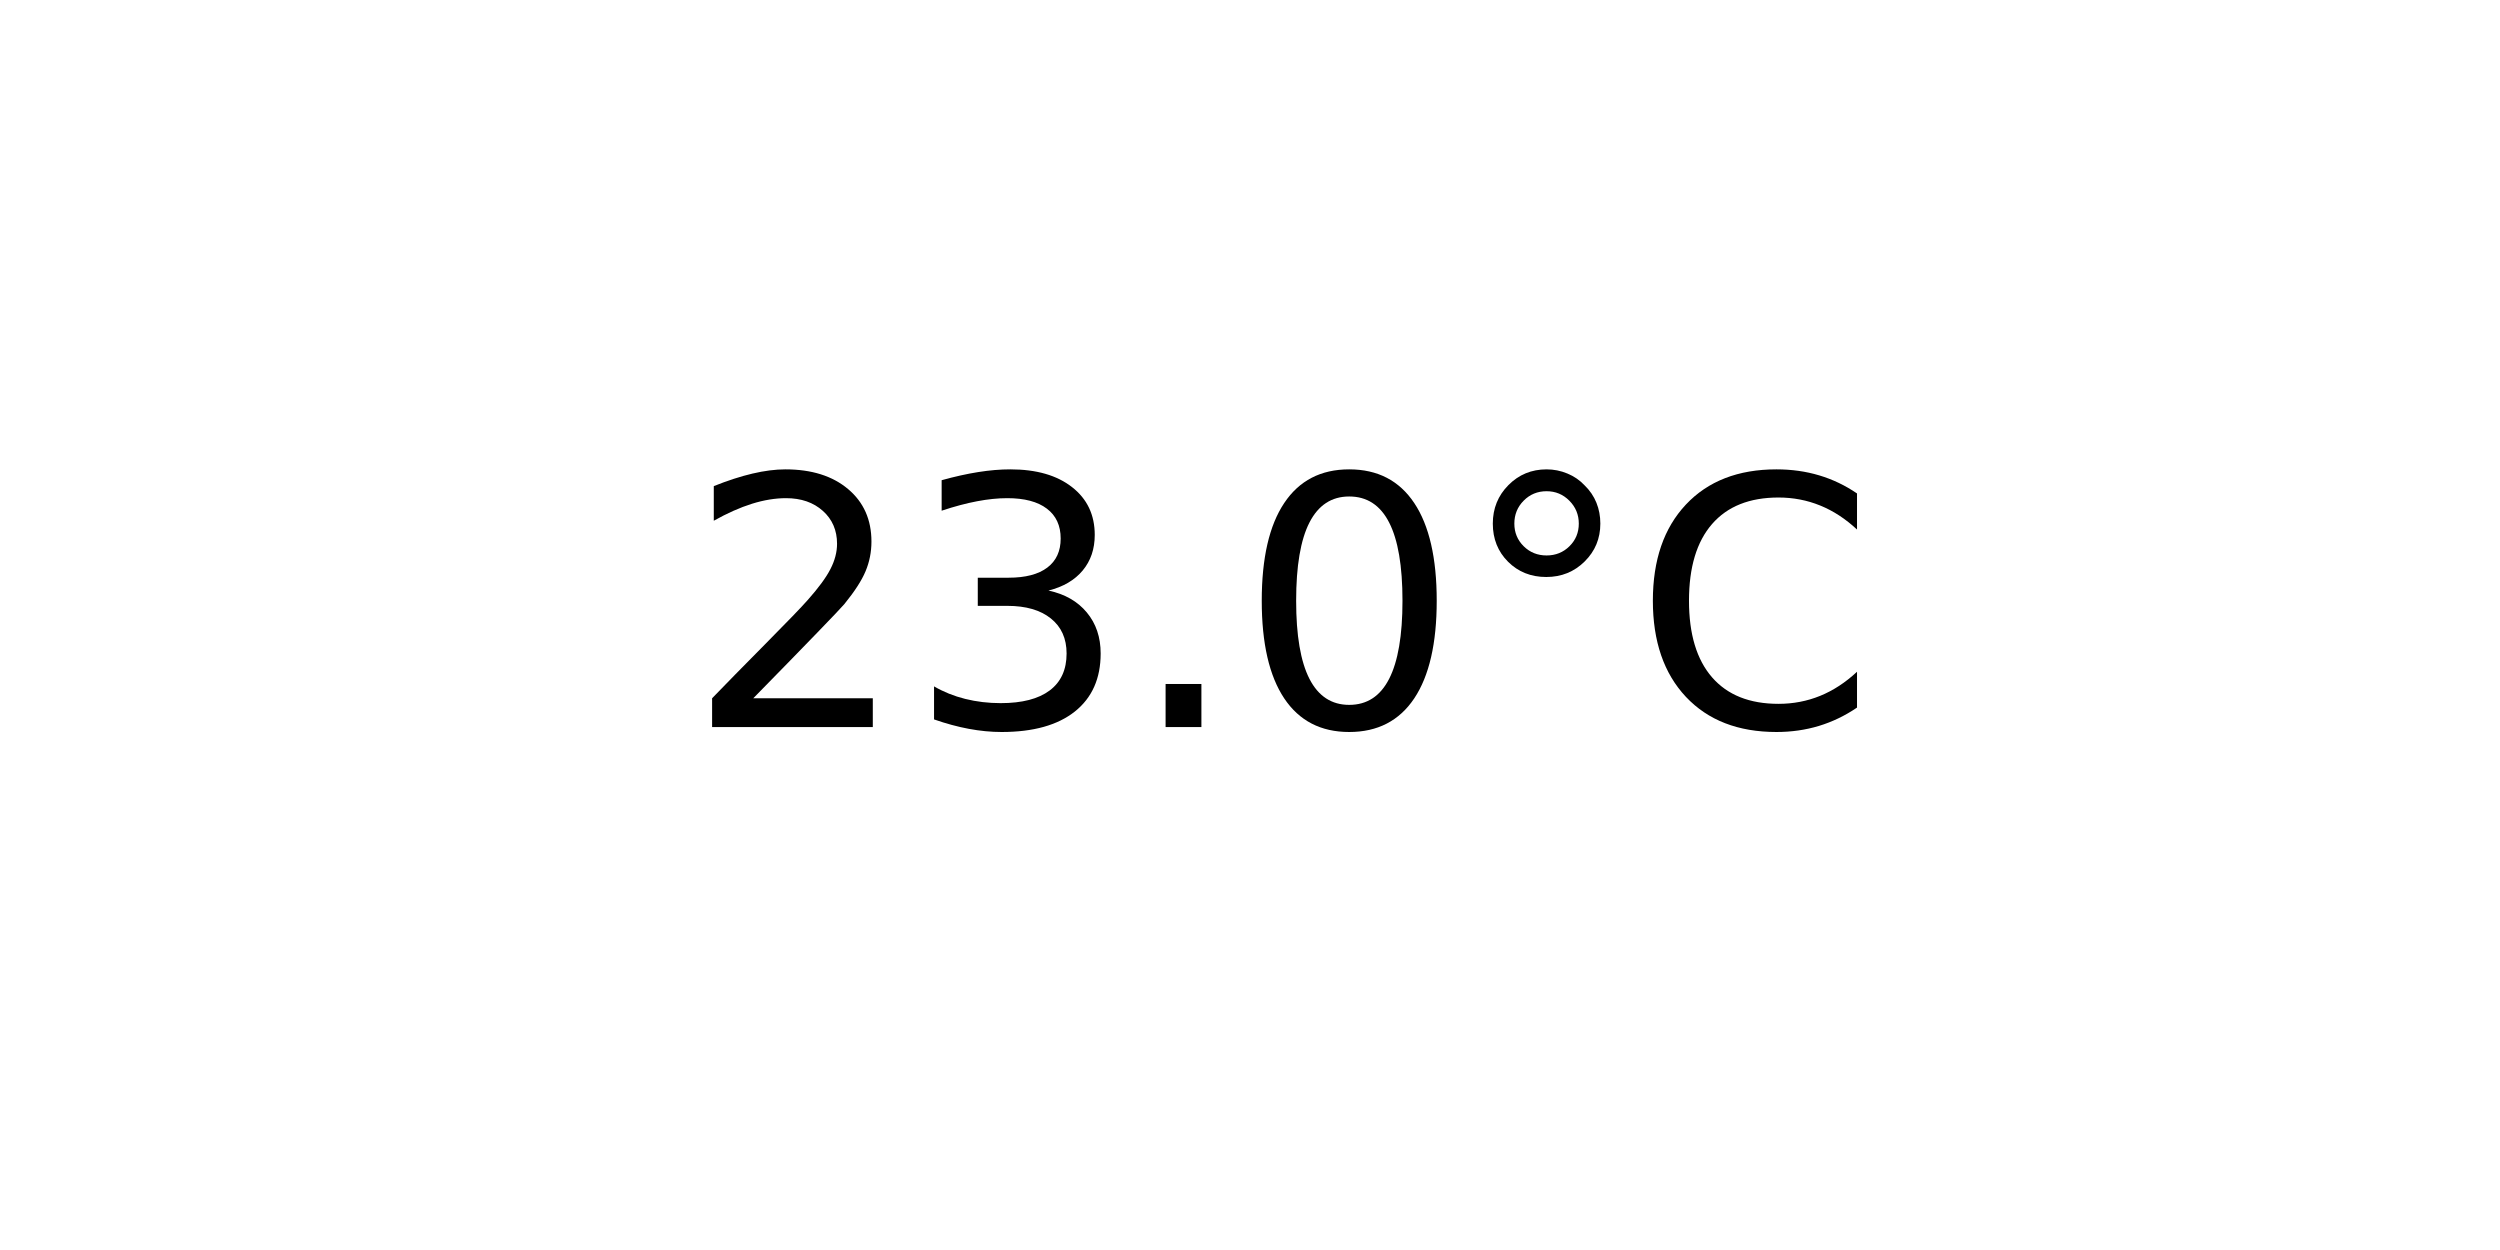
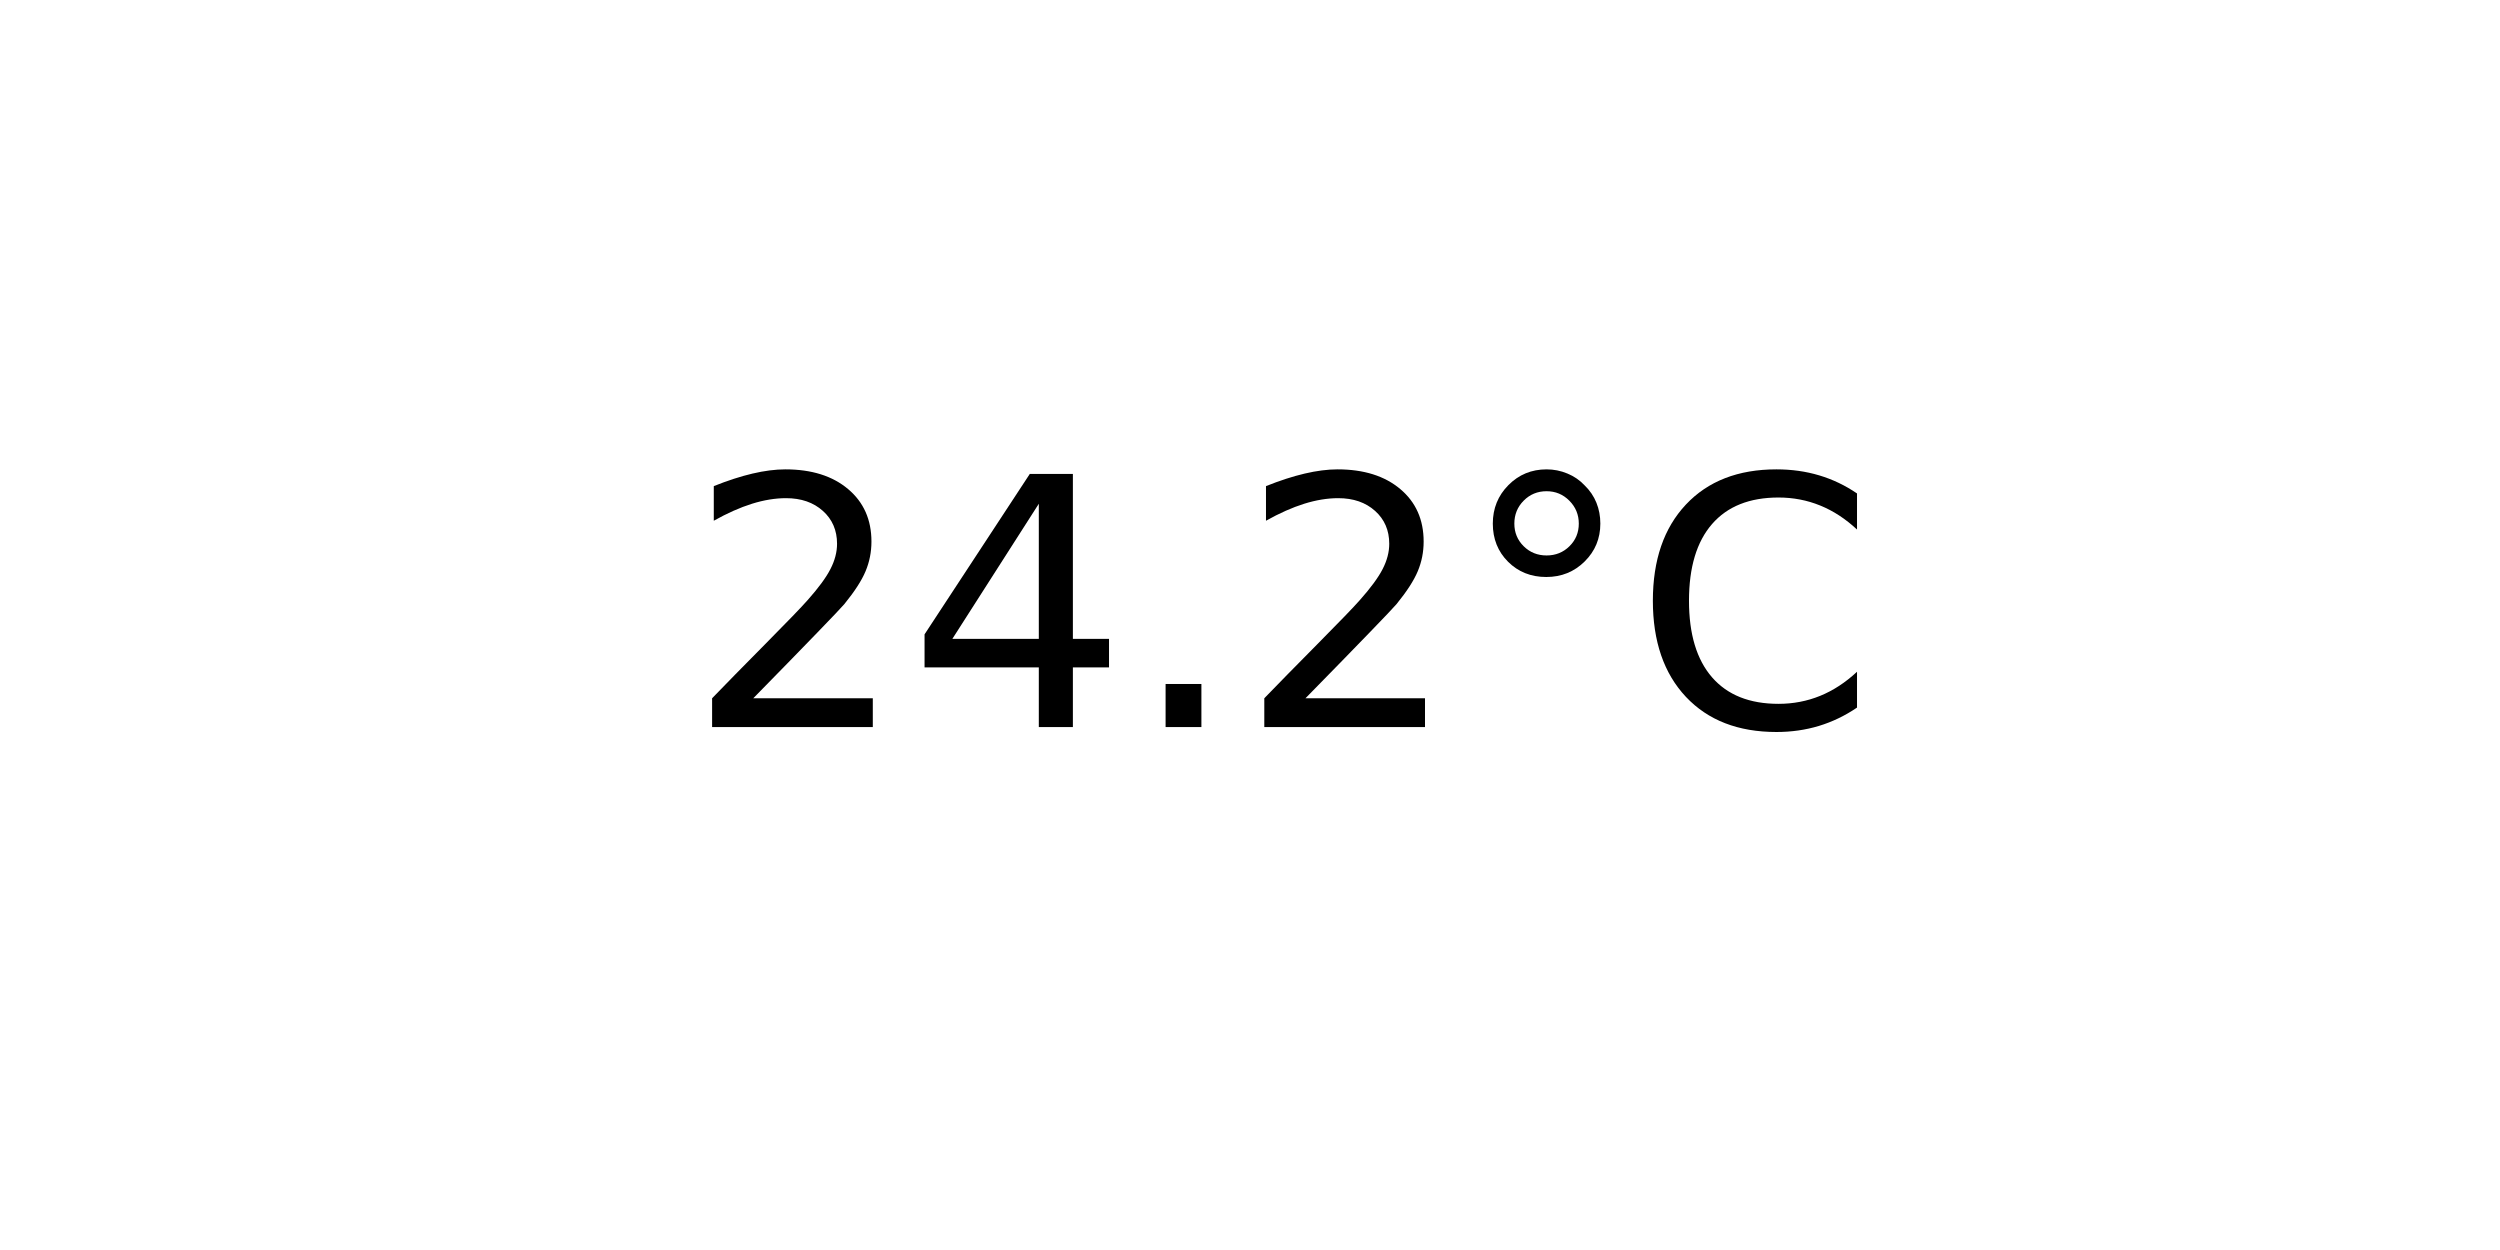
<svg xmlns="http://www.w3.org/2000/svg" xmlns:xlink="http://www.w3.org/1999/xlink" width="72pt" height="36pt" viewBox="0 0 72 36" version="1.1">
  <defs>
    <style type="text/css">*{stroke-linejoin: round; stroke-linecap: butt}</style>
  </defs>
  <g id="figure_1">
    <g id="axes_1">
      <g id="text_1">
        <g transform="translate(19.77578 20.93937) scale(0.1 -0.1)">
          <defs>
            <path id="DejaVuSans-32" d="M 1228 531  L 3431 531  L 3431 0  L 469 0  L 469 531  Q 828 903 1448 1529  Q 2069 2156 2228 2338  Q 2531 2678 2651 2914  Q 2772 3150 2772 3378  Q 2772 3750 2511 3984  Q 2250 4219 1831 4219  Q 1534 4219 1204 4116  Q 875 4013 500 3803  L 500 4441  Q 881 4594 1212 4672  Q 1544 4750 1819 4750  Q 2544 4750 2975 4387  Q 3406 4025 3406 3419  Q 3406 3131 3298 2873  Q 3191 2616 2906 2266  Q 2828 2175 2409 1742  Q 1991 1309 1228 531  z " transform="scale(0.015625)" />
-             <path id="DejaVuSans-33" d="M 2597 2516  Q 3050 2419 3304 2112  Q 3559 1806 3559 1356  Q 3559 666 3084 287  Q 2609 -91 1734 -91  Q 1441 -91 1130 -33  Q 819 25 488 141  L 488 750  Q 750 597 1062 519  Q 1375 441 1716 441  Q 2309 441 2620 675  Q 2931 909 2931 1356  Q 2931 1769 2642 2001  Q 2353 2234 1838 2234  L 1294 2234  L 1294 2753  L 1863 2753  Q 2328 2753 2575 2939  Q 2822 3125 2822 3475  Q 2822 3834 2567 4026  Q 2313 4219 1838 4219  Q 1578 4219 1281 4162  Q 984 4106 628 3988  L 628 4550  Q 988 4650 1302 4700  Q 1616 4750 1894 4750  Q 2613 4750 3031 4423  Q 3450 4097 3450 3541  Q 3450 3153 3228 2886  Q 3006 2619 2597 2516  z " transform="scale(0.015625)" />
+             <path id="DejaVuSans-34" d="M 2419 4116  L 825 1625  L 2419 1625  L 2419 4116  z M 2253 4666  L 3047 4666  L 3047 1625  L 3713 1625  L 3713 1100  L 3047 1100  L 3047 0  L 2419 0  L 2419 1100  L 313 1100  L 313 1709  L 2253 4666  z " transform="scale(0.015625)" />
            <path id="DejaVuSans-2e" d="M 684 794  L 1344 794  L 1344 0  L 684 0  L 684 794  z " transform="scale(0.015625)" />
-             <path id="DejaVuSans-30" d="M 2034 4250  Q 1547 4250 1301 3770  Q 1056 3291 1056 2328  Q 1056 1369 1301 889  Q 1547 409 2034 409  Q 2525 409 2770 889  Q 3016 1369 3016 2328  Q 3016 3291 2770 3770  Q 2525 4250 2034 4250  z M 2034 4750  Q 2819 4750 3233 4129  Q 3647 3509 3647 2328  Q 3647 1150 3233 529  Q 2819 -91 2034 -91  Q 1250 -91 836 529  Q 422 1150 422 2328  Q 422 3509 836 4129  Q 1250 4750 2034 4750  z " transform="scale(0.015625)" />
            <path id="DejaVuSans-b0" d="M 1600 4347  Q 1350 4347 1178 4173  Q 1006 4000 1006 3750  Q 1006 3503 1178 3333  Q 1350 3163 1600 3163  Q 1850 3163 2022 3333  Q 2194 3503 2194 3750  Q 2194 3997 2020 4172  Q 1847 4347 1600 4347  z M 1600 4750  Q 1800 4750 1984 4673  Q 2169 4597 2303 4453  Q 2447 4313 2519 4134  Q 2591 3956 2591 3750  Q 2591 3338 2302 3052  Q 2013 2766 1594 2766  Q 1172 2766 890 3047  Q 609 3328 609 3750  Q 609 4169 896 4459  Q 1184 4750 1600 4750  z " transform="scale(0.015625)" />
            <path id="DejaVuSans-43" d="M 4122 4306  L 4122 3641  Q 3803 3938 3442 4084  Q 3081 4231 2675 4231  Q 1875 4231 1450 3742  Q 1025 3253 1025 2328  Q 1025 1406 1450 917  Q 1875 428 2675 428  Q 3081 428 3442 575  Q 3803 722 4122 1019  L 4122 359  Q 3791 134 3420 21  Q 3050 -91 2638 -91  Q 1578 -91 968 557  Q 359 1206 359 2328  Q 359 3453 968 4101  Q 1578 4750 2638 4750  Q 3056 4750 3426 4639  Q 3797 4528 4122 4306  z " transform="scale(0.015625)" />
          </defs>
          <use xlink:href="#DejaVuSans-32" />
-           <use xlink:href="#DejaVuSans-33" x="63.623" />
+           <use xlink:href="#DejaVuSans-34" x="63.623" />
          <use xlink:href="#DejaVuSans-2e" x="127.246" />
-           <use xlink:href="#DejaVuSans-30" x="159.033" />
+           <use xlink:href="#DejaVuSans-32" x="159.033" />
          <use xlink:href="#DejaVuSans-b0" x="222.656" />
          <use xlink:href="#DejaVuSans-43" x="272.656" />
        </g>
      </g>
    </g>
  </g>
</svg>
